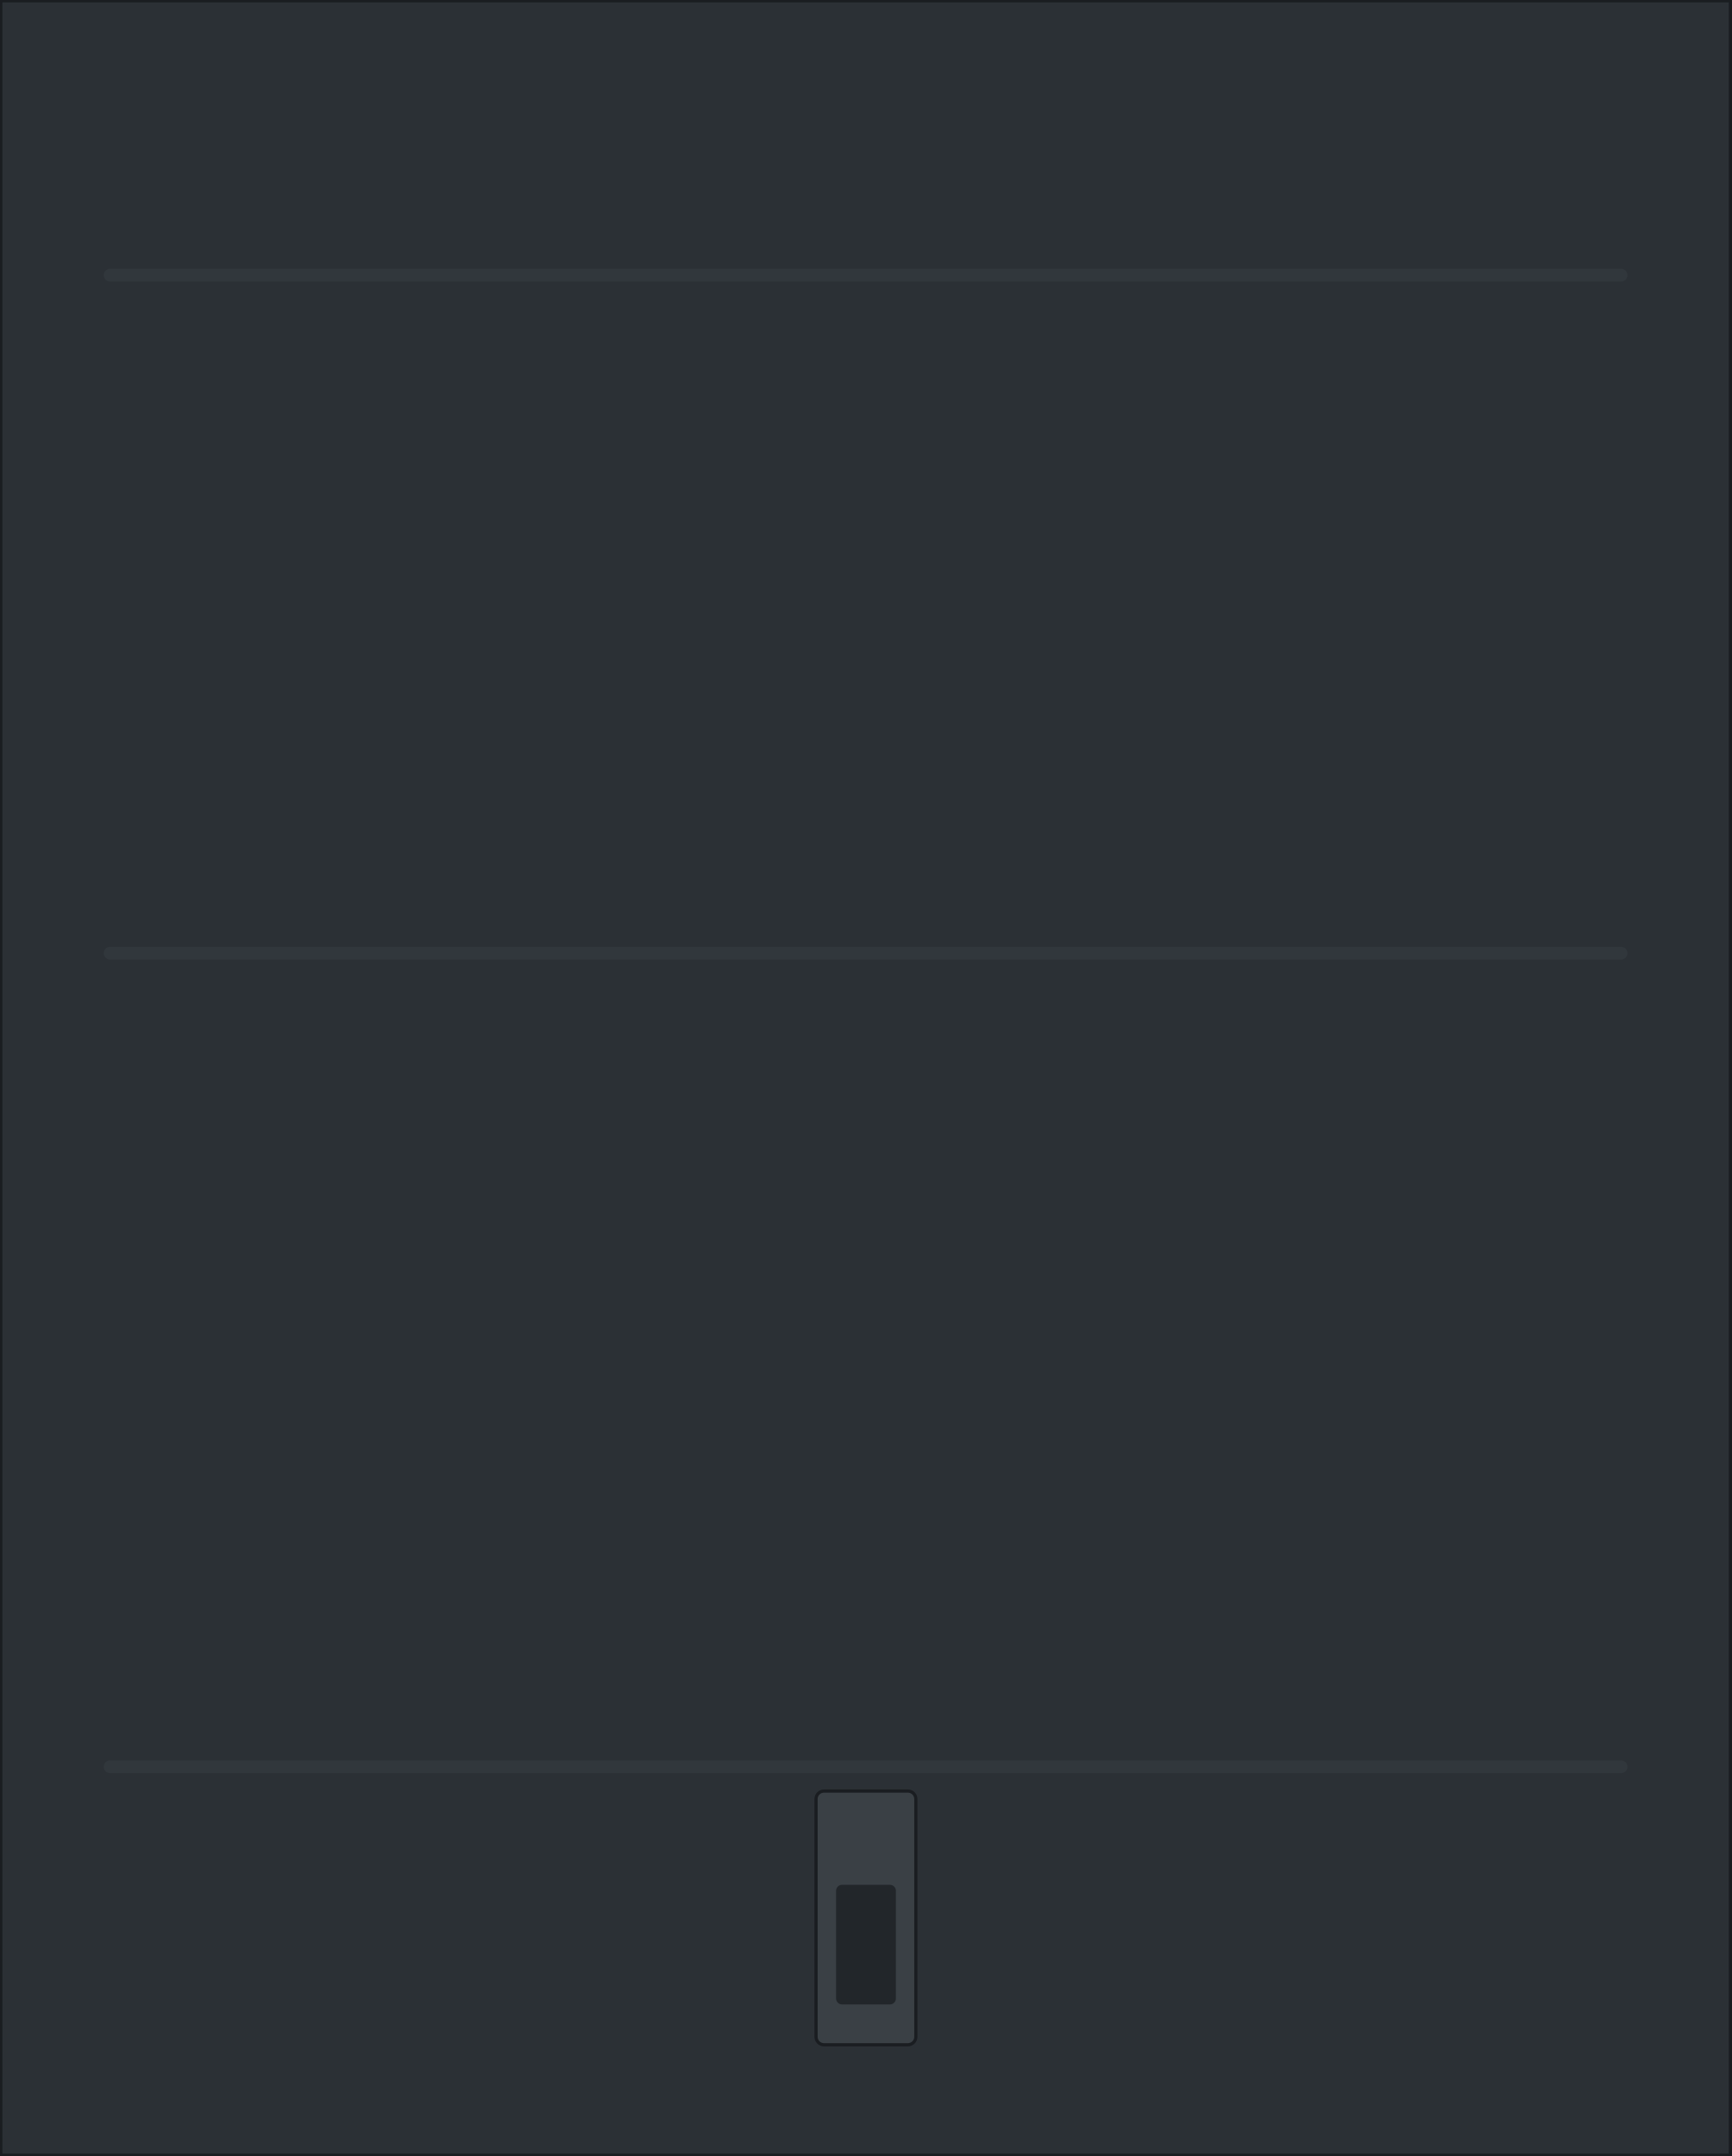
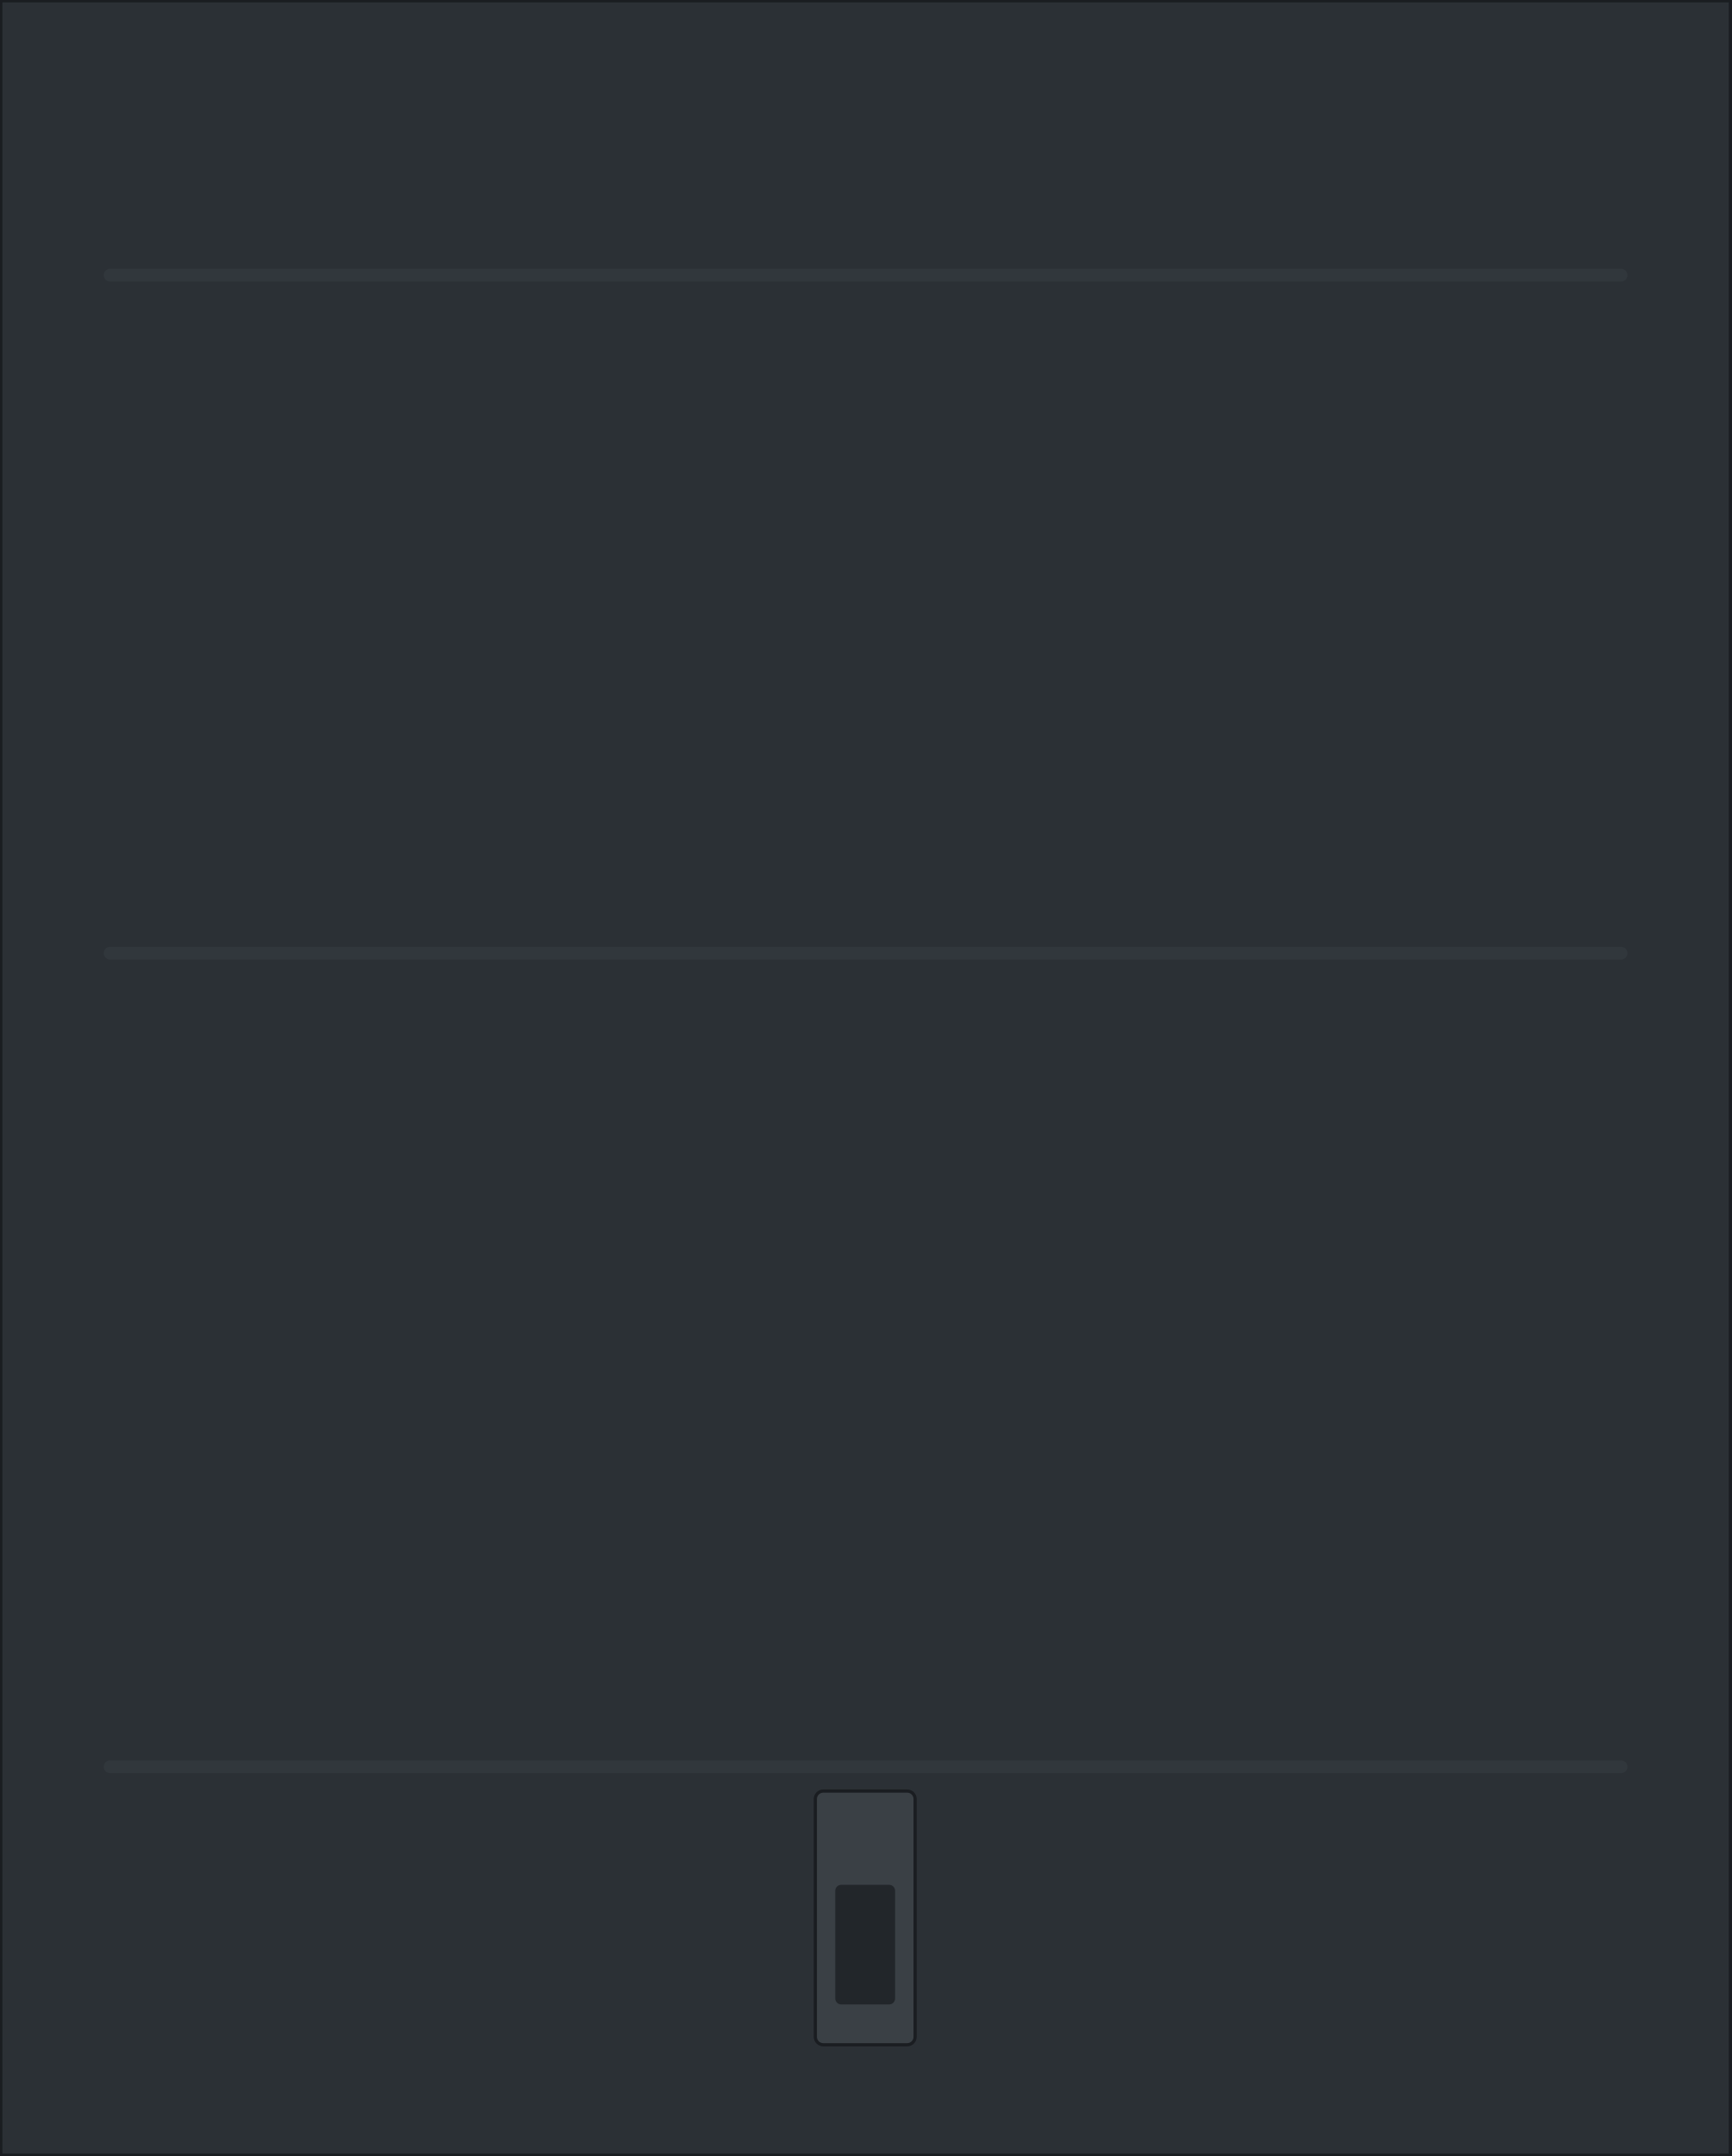
<svg xmlns="http://www.w3.org/2000/svg" width="434mm" height="540.6mm" viewBox="0 0 434 540.6">
  <g id="cover">
    <rect x="0" y="0.0" width="434" height="540.6" fill="#2b3035" stroke="#1a1d21" stroke-width="1.2" />
    <g fill="#31373c">
      <rect x="26" y="441.4" width="382" height="3.2" rx="1.6" />
      <rect x="26" y="237.4" width="382" height="3.2" rx="1.6" />
      <rect x="26" y="67.4" width="382" height="3.2" rx="1.6" />
    </g>
  </g>
  <g id="latch">
-     <rect x="204.58" y="449.09" width="25.02" height="63.62" rx="2" fill="#3a4045" stroke="#1a1d21" stroke-width="0.8" />
-     <rect x="209.6" y="472.6" width="15" height="30" rx="1.5" fill="#22262a" />
+     <rect x="204.40" y="449.09" width="25.02" height="63.62" rx="2" fill="#3a4045" stroke="#1a1d21" stroke-width="0.8" />
+     <rect x="209.4" y="472.6" width="15" height="30" rx="1.5" fill="#22262a" />
  </g>
</svg>
